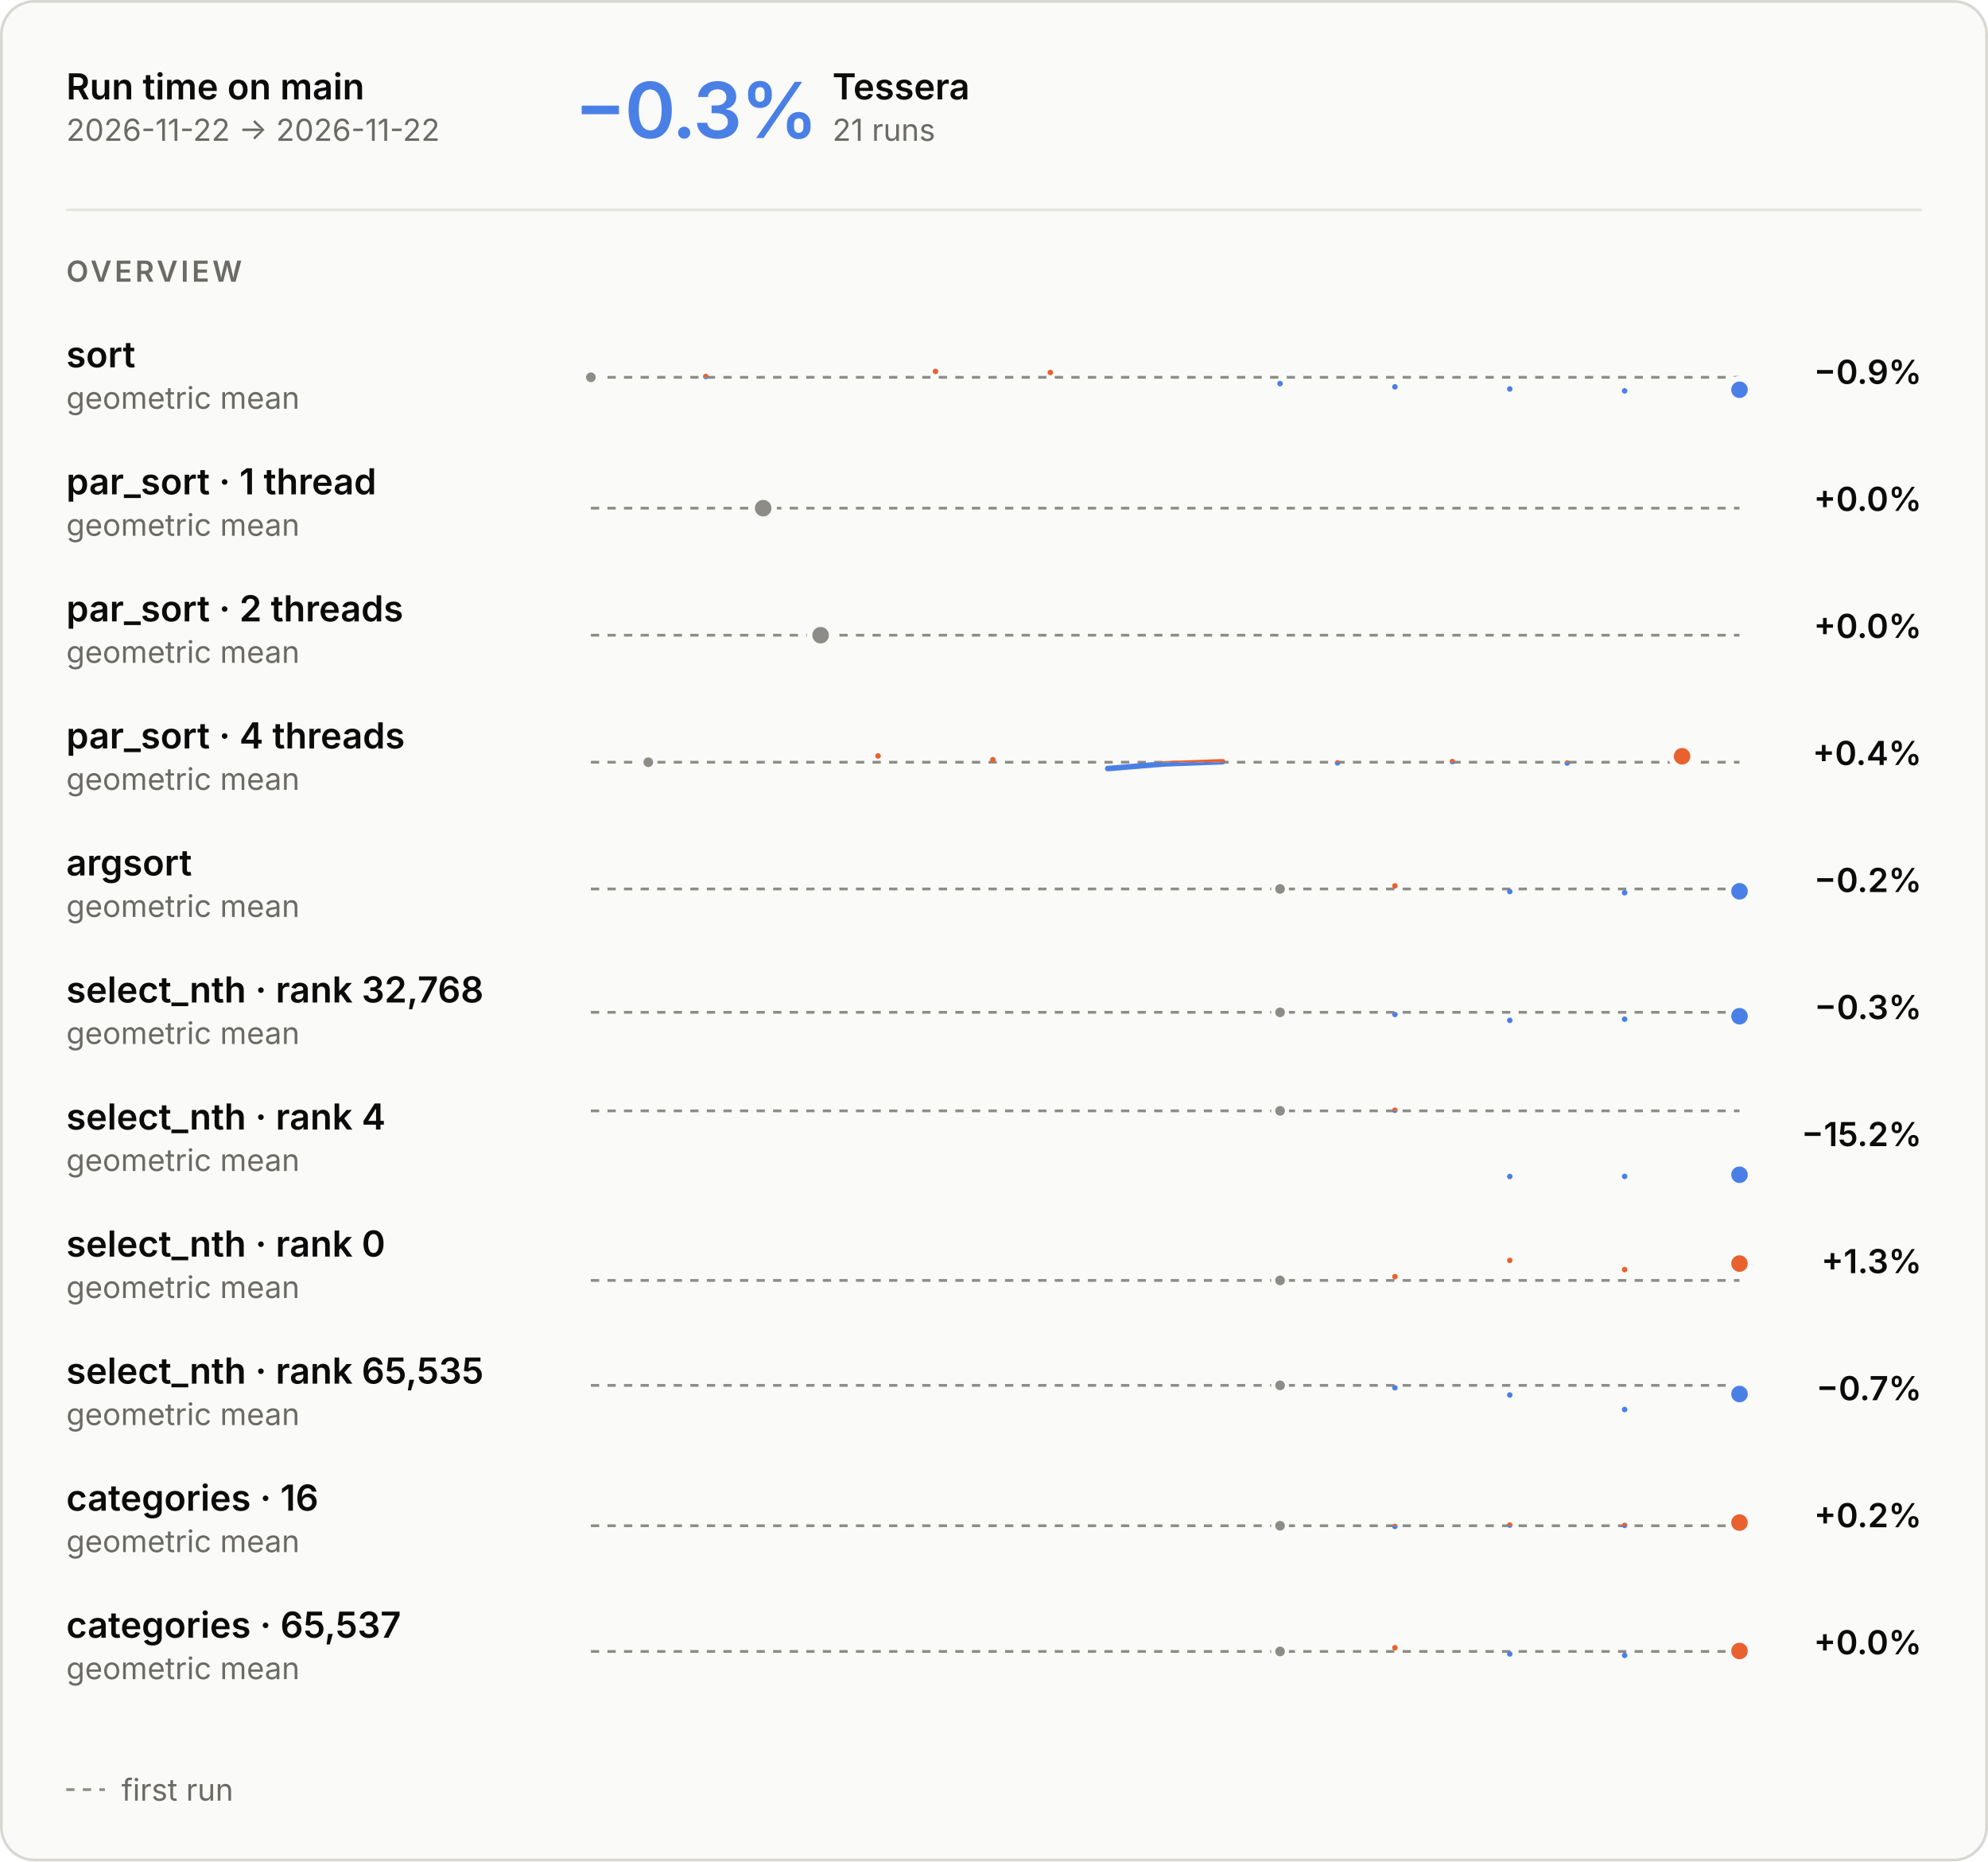
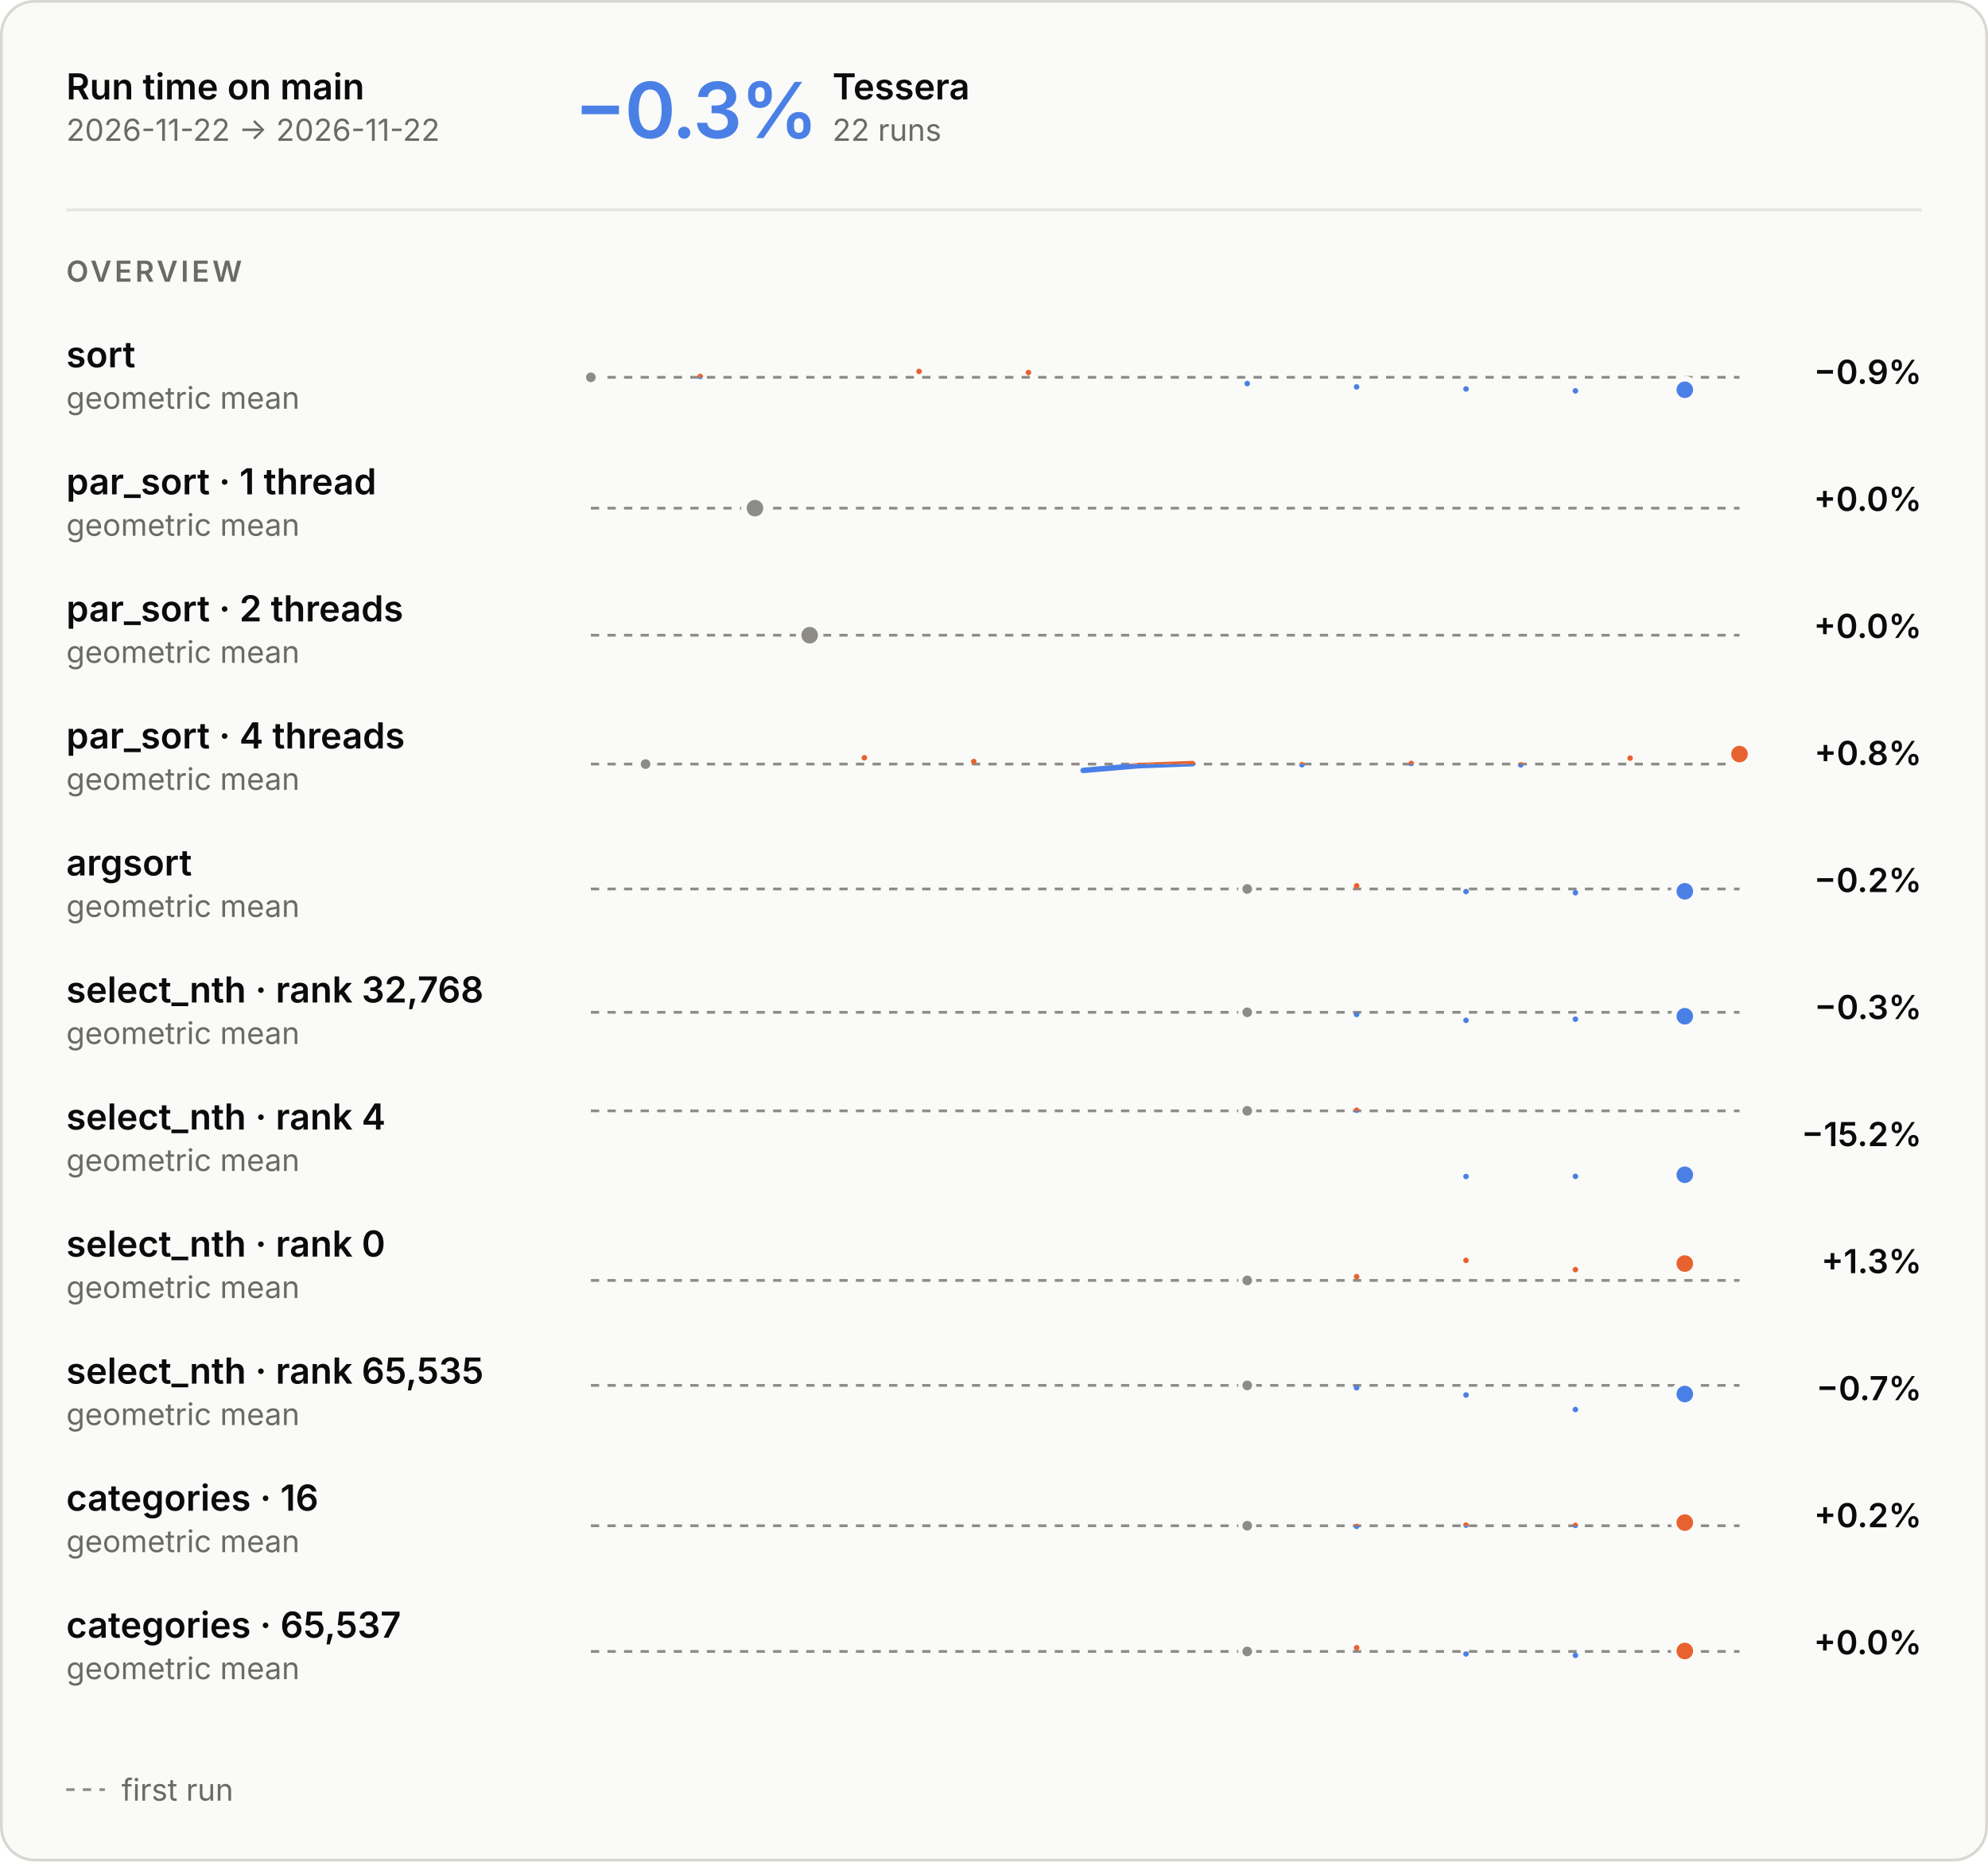
<svg xmlns="http://www.w3.org/2000/svg" aria-describedby="main-overview-description" aria-labelledby="main-overview-title" role="img" style="font-family:Inter, -apple-system, BlinkMacSystemFont, &quot;Segoe UI&quot;, Helvetica, Arial, sans-serif;font-size:13px;background:none" viewBox="0 0 720 674" height="674" width="720" text-anchor="middle" font-size="10" font-family="system-ui, sans-serif" fill="currentColor" class="benchmark-figure">
  <style>:where(.benchmark-figure) {
  --plot-background: white;
  display: block;
  height: auto;
  height: intrinsic;
  max-width: 100%;
}
:where(.benchmark-figure text),
:where(.benchmark-figure tspan) {
  white-space: pre;
}</style>
  <g class="figure-fill-panel figure-stroke-border" stroke="#d8d7d2" fill="#fafaf8" aria-label="rect">
    <rect rx="12" height="673" width="719" y="0.5" x="0.5" />
  </g>
  <style>
    .benchmark-figure { font-feature-settings: "tnum", "cv11"; }
    .benchmark-figure [font-size="10.5"] { letter-spacing: 1.1px; }
    .benchmark-figure [font-size="28"] { font-feature-settings: "pnum"; letter-spacing: -.6px; }
    @media (prefers-color-scheme: dark) { .benchmark-figure .figure-fill-panel { fill: #1e1e1d; }
.benchmark-figure .figure-fill-axis { fill: #6f6e69; }
.benchmark-figure .figure-fill-ink { fill: #e8e7e3; }
.benchmark-figure .figure-fill-muted { fill: #a3a29b; }
.benchmark-figure .figure-stroke-border { stroke: #3a3a37; }
.benchmark-figure .figure-stroke-axis { stroke: #6f6e69; }
.benchmark-figure .figure-stroke-panel { stroke: #1e1e1d; }
.benchmark-figure .figure-stroke-rule { stroke: #30302e; } }
    html:not(.dark) .benchmark-figure .figure-fill-panel { fill: #fafaf8; }
html.dark .benchmark-figure .figure-fill-panel { fill: #1e1e1d; }
html:not(.dark) .benchmark-figure .figure-fill-axis { fill: #8d8c86; }
html.dark .benchmark-figure .figure-fill-axis { fill: #6f6e69; }
html:not(.dark) .benchmark-figure .figure-fill-ink { fill: #0b0b0b; }
html.dark .benchmark-figure .figure-fill-ink { fill: #e8e7e3; }
html:not(.dark) .benchmark-figure .figure-fill-muted { fill: #6b6a66; }
html.dark .benchmark-figure .figure-fill-muted { fill: #a3a29b; }
html:not(.dark) .benchmark-figure .figure-stroke-border { stroke: #d8d7d2; }
html.dark .benchmark-figure .figure-stroke-border { stroke: #3a3a37; }
html:not(.dark) .benchmark-figure .figure-stroke-axis { stroke: #8d8c86; }
html.dark .benchmark-figure .figure-stroke-axis { stroke: #6f6e69; }
html:not(.dark) .benchmark-figure .figure-stroke-panel { stroke: #fafaf8; }
html.dark .benchmark-figure .figure-stroke-panel { stroke: #1e1e1d; }
html:not(.dark) .benchmark-figure .figure-stroke-rule { stroke: #e6e5e0; }
html.dark .benchmark-figure .figure-stroke-rule { stroke: #30302e; }
  </style>
  <g class="figure-stroke-axis" stroke-dasharray="3 3" stroke="#8d8c86" aria-label="rule">
    <line y2="136.615" y1="136.615" x2="630" x1="214" />
  </g>
  <clipPath id="main-overview-clip-0">
    <rect height="16.385" width="416" y="136.615" x="214" />
  </clipPath>
  <g clip-path="url(#main-overview-clip-0)" aria-label="line">
    <g stroke-linecap="round" stroke-linejoin="round" stroke-width="2" stroke="#4a80e6" fill="none">
-       <path d="M214,136.615ZM255.6,136.314ZM338.8,134.471ZM380.4,134.878ZM463.6,138.888ZM505.2,140.085ZM546.8,140.839ZM588.4,141.529ZM630,141.124Z" />
+       <path d="M214,136.615ZM253.619,136.314ZM332.857,134.471ZM372.476,134.878ZM451.714,138.888ZM491.333,140.085ZM530.952,140.839ZM570.571,141.529ZM610.19,141.124Z" />
    </g>
  </g>
  <clipPath id="main-overview-clip-1">
    <rect height="13.615" width="416" y="123" x="214" />
  </clipPath>
  <g clip-path="url(#main-overview-clip-1)" aria-label="line">
    <g stroke-linecap="round" stroke-linejoin="round" stroke-width="2" stroke="#e8622f" fill="none">
-       <path d="M214,136.615ZM255.6,136.314ZM338.8,134.471ZM380.4,134.878ZM463.6,138.888ZM505.2,140.085ZM546.8,140.839ZM588.4,141.529ZM630,141.124Z" />
+       <path d="M214,136.615ZM253.619,136.314ZM332.857,134.471ZM372.476,134.878ZM451.714,138.888ZM491.333,140.085ZM530.952,140.839ZM570.571,141.529ZM610.19,141.124Z" />
    </g>
  </g>
  <g class="figure-fill-axis figure-stroke-panel" stroke-width="1.5" stroke="#fafaf8" fill="#8d8c86" aria-label="dot">
    <circle r="2.5" cy="136.615" cx="214" />
  </g>
  <g class="figure-stroke-panel" stroke-width="2" stroke="#fafaf8" fill="#4a80e6" aria-label="dot">
-     <circle r="4" cy="141.124" cx="630" />
+     <circle r="4" cy="141.124" cx="610.19" />
  </g>
  <g class="figure-stroke-axis" stroke-dasharray="3 3" stroke="#8d8c86" aria-label="rule">
    <line y2="184" y1="184" x2="630" x1="214" />
  </g>
  <clipPath id="main-overview-clip-2">
    <rect height="30" width="416" y="169" x="214" />
  </clipPath>
  <g clip-path="url(#main-overview-clip-2)" aria-label="line">
    <g class="figure-stroke-axis" stroke-linecap="round" stroke-linejoin="round" stroke-width="2" stroke="#8d8c86" fill="none">
-       <path d="M276.4,184Z" />
+       <path d="M273.429,184Z" />
    </g>
  </g>
  <g class="figure-fill-axis figure-stroke-panel" stroke-width="2" stroke="#fafaf8" fill="#8d8c86" aria-label="dot">
-     <circle r="4" cy="184" cx="276.4" />
+     <circle r="4" cy="184" cx="273.429" />
  </g>
  <g class="figure-stroke-axis" stroke-dasharray="3 3" stroke="#8d8c86" aria-label="rule">
    <line y2="230" y1="230" x2="630" x1="214" />
  </g>
  <clipPath id="main-overview-clip-3">
    <rect height="30" width="416" y="215" x="214" />
  </clipPath>
  <g clip-path="url(#main-overview-clip-3)" aria-label="line">
    <g class="figure-stroke-axis" stroke-linecap="round" stroke-linejoin="round" stroke-width="2" stroke="#8d8c86" fill="none">
-       <path d="M297.2,230Z" />
+       <path d="M293.238,230Z" />
    </g>
  </g>
  <g class="figure-fill-axis figure-stroke-panel" stroke-width="2" stroke="#fafaf8" fill="#8d8c86" aria-label="dot">
-     <circle r="4" cy="230" cx="297.2" />
-   </g>
-   <g class="figure-stroke-axis" stroke-dasharray="3 3" stroke="#8d8c86" aria-label="rule">
-     <line y2="275.988" y1="275.988" x2="630" x1="214" />
+     <circle r="4" cy="230" cx="293.238" />
+   </g>
+   <g class="figure-stroke-axis" stroke-dasharray="3 3" stroke="#8d8c86" aria-label="rule">
+     <line y2="276.659" y1="276.659" x2="630" x1="214" />
  </g>
  <clipPath id="main-overview-clip-4">
-     <rect height="15.012" width="416" y="275.988" x="214" />
+     <rect height="14.341" width="416" y="276.659" x="214" />
  </clipPath>
  <g clip-path="url(#main-overview-clip-4)" aria-label="line">
    <g stroke-linecap="round" stroke-linejoin="round" stroke-width="2" stroke="#4a80e6" fill="none">
-       <path d="M234.8,275.988ZM318,273.709ZM359.6,275.075ZM401.2,278.291L422,276.589L442.8,275.821M484.4,276.22ZM526,275.758ZM567.6,276.28ZM609.2,273.846Z" />
+       <path d="M233.81,276.659ZM313.048,274.381ZM352.667,275.747ZM392.286,278.963L412.095,277.261L431.905,276.493M471.524,276.892ZM511.143,276.43ZM550.762,276.952ZM590.381,274.518ZM630,273.037Z" />
    </g>
  </g>
  <clipPath id="main-overview-clip-5">
-     <rect height="14.988" width="416" y="261" x="214" />
+     <rect height="15.659" width="416" y="261" x="214" />
  </clipPath>
  <g clip-path="url(#main-overview-clip-5)" aria-label="line">
    <g stroke-linecap="round" stroke-linejoin="round" stroke-width="2" stroke="#e8622f" fill="none">
-       <path d="M234.8,275.988ZM318,273.709ZM359.6,275.075ZM401.2,278.291L422,276.589L442.8,275.821M484.4,276.22ZM526,275.758ZM567.6,276.28ZM609.2,273.846Z" />
-     </g>
-   </g>
-   <g class="figure-fill-axis figure-stroke-panel" stroke-width="1.5" stroke="#fafaf8" fill="#8d8c86" aria-label="dot">
-     <circle r="2.5" cy="275.988" cx="234.8" />
+       <path d="M233.81,276.659ZM313.048,274.381ZM352.667,275.747ZM392.286,278.963L412.095,277.261L431.905,276.493M471.524,276.892ZM511.143,276.43ZM550.762,276.952ZM590.381,274.518ZM630,273.037Z" />
+     </g>
+   </g>
+   <g class="figure-fill-axis figure-stroke-panel" stroke-width="1.5" stroke="#fafaf8" fill="#8d8c86" aria-label="dot">
+     <circle r="2.5" cy="276.659" cx="233.81" />
  </g>
  <g class="figure-stroke-panel" stroke-width="2" stroke="#fafaf8" fill="#e8622f" aria-label="dot">
-     <circle r="4" cy="273.846" cx="609.2" />
+     <circle r="4" cy="273.037" cx="630" />
  </g>
  <g class="figure-stroke-axis" stroke-dasharray="3 3" stroke="#8d8c86" aria-label="rule">
    <line y2="321.884" y1="321.884" x2="630" x1="214" />
  </g>
  <clipPath id="main-overview-clip-6">
    <rect height="15.116" width="416" y="321.884" x="214" />
  </clipPath>
  <g clip-path="url(#main-overview-clip-6)" aria-label="line">
    <g stroke-linecap="round" stroke-linejoin="round" stroke-width="2" stroke="#4a80e6" fill="none">
-       <path d="M463.6,321.884ZM505.2,320.754ZM546.8,322.815ZM588.4,323.246ZM630,322.727Z" />
+       <path d="M451.714,321.884ZM491.333,320.754ZM530.952,322.815ZM570.571,323.246ZM610.19,322.727Z" />
    </g>
  </g>
  <clipPath id="main-overview-clip-7">
    <rect height="14.884" width="416" y="307" x="214" />
  </clipPath>
  <g clip-path="url(#main-overview-clip-7)" aria-label="line">
    <g stroke-linecap="round" stroke-linejoin="round" stroke-width="2" stroke="#e8622f" fill="none">
-       <path d="M463.6,321.884ZM505.2,320.754ZM546.8,322.815ZM588.4,323.246ZM630,322.727Z" />
-     </g>
-   </g>
-   <g class="figure-fill-axis figure-stroke-panel" stroke-width="1.5" stroke="#fafaf8" fill="#8d8c86" aria-label="dot">
-     <circle r="2.5" cy="321.884" cx="463.6" />
+       <path d="M451.714,321.884ZM491.333,320.754ZM530.952,322.815ZM570.571,323.246ZM610.19,322.727Z" />
+     </g>
+   </g>
+   <g class="figure-fill-axis figure-stroke-panel" stroke-width="1.5" stroke="#fafaf8" fill="#8d8c86" aria-label="dot">
+     <circle r="2.5" cy="321.884" cx="451.714" />
  </g>
  <g class="figure-stroke-panel" stroke-width="2" stroke="#fafaf8" fill="#4a80e6" aria-label="dot">
-     <circle r="4" cy="322.727" cx="630" />
+     <circle r="4" cy="322.727" cx="610.19" />
  </g>
  <g class="figure-stroke-axis" stroke-dasharray="3 3" stroke="#8d8c86" aria-label="rule">
    <line y2="366.545" y1="366.545" x2="630" x1="214" />
  </g>
  <clipPath id="main-overview-clip-8">
    <rect height="16.455" width="416" y="366.545" x="214" />
  </clipPath>
  <g clip-path="url(#main-overview-clip-8)" aria-label="line">
    <g stroke-linecap="round" stroke-linejoin="round" stroke-width="2" stroke="#4a80e6" fill="none">
-       <path d="M463.6,366.545ZM505.2,367.324ZM546.8,369.455ZM588.4,369.031ZM630,367.97Z" />
+       <path d="M451.714,366.545ZM491.333,367.324ZM530.952,369.455ZM570.571,369.031ZM610.19,367.97Z" />
    </g>
  </g>
  <clipPath id="main-overview-clip-9">
    <rect height="13.545" width="416" y="353" x="214" />
  </clipPath>
  <g clip-path="url(#main-overview-clip-9)" aria-label="line">
    <g stroke-linecap="round" stroke-linejoin="round" stroke-width="2" stroke="#e8622f" fill="none">
-       <path d="M463.6,366.545ZM505.2,367.324ZM546.8,369.455ZM588.4,369.031ZM630,367.97Z" />
-     </g>
-   </g>
-   <g class="figure-fill-axis figure-stroke-panel" stroke-width="1.5" stroke="#fafaf8" fill="#8d8c86" aria-label="dot">
-     <circle r="2.5" cy="366.545" cx="463.6" />
+       <path d="M451.714,366.545ZM491.333,367.324ZM530.952,369.455ZM570.571,369.031ZM610.19,367.97Z" />
+     </g>
+   </g>
+   <g class="figure-fill-axis figure-stroke-panel" stroke-width="1.5" stroke="#fafaf8" fill="#8d8c86" aria-label="dot">
+     <circle r="2.5" cy="366.545" cx="451.714" />
  </g>
  <g class="figure-stroke-panel" stroke-width="2" stroke="#fafaf8" fill="#4a80e6" aria-label="dot">
-     <circle r="4" cy="367.97" cx="630" />
+     <circle r="4" cy="367.97" cx="610.19" />
  </g>
  <g class="figure-stroke-axis" stroke-dasharray="3 3" stroke="#8d8c86" aria-label="rule">
    <line y2="402.232" y1="402.232" x2="630" x1="214" />
  </g>
  <clipPath id="main-overview-clip-10">
    <rect height="26.768" width="416" y="402.232" x="214" />
  </clipPath>
  <g clip-path="url(#main-overview-clip-10)" aria-label="line">
    <g stroke-linecap="round" stroke-linejoin="round" stroke-width="2" stroke="#4a80e6" fill="none">
-       <path d="M463.6,402.232ZM505.2,402ZM546.8,426ZM588.4,425.952ZM630,425.368Z" />
+       <path d="M451.714,402.232ZM491.333,402ZM530.952,426ZM570.571,425.952ZM610.19,425.368Z" />
    </g>
  </g>
  <clipPath id="main-overview-clip-11">
    <rect height="3.232" width="416" y="399" x="214" />
  </clipPath>
  <g clip-path="url(#main-overview-clip-11)" aria-label="line">
    <g stroke-linecap="round" stroke-linejoin="round" stroke-width="2" stroke="#e8622f" fill="none">
-       <path d="M463.6,402.232ZM505.2,402ZM546.8,426ZM588.4,425.952ZM630,425.368Z" />
-     </g>
-   </g>
-   <g class="figure-fill-axis figure-stroke-panel" stroke-width="1.5" stroke="#fafaf8" fill="#8d8c86" aria-label="dot">
-     <circle r="2.5" cy="402.232" cx="463.6" />
+       <path d="M451.714,402.232ZM491.333,402ZM530.952,426ZM570.571,425.952ZM610.19,425.368Z" />
+     </g>
+   </g>
+   <g class="figure-fill-axis figure-stroke-panel" stroke-width="1.5" stroke="#fafaf8" fill="#8d8c86" aria-label="dot">
+     <circle r="2.5" cy="402.232" cx="451.714" />
  </g>
  <g class="figure-stroke-panel" stroke-width="2" stroke="#fafaf8" fill="#4a80e6" aria-label="dot">
-     <circle r="4" cy="425.368" cx="630" />
+     <circle r="4" cy="425.368" cx="610.19" />
  </g>
  <g class="figure-stroke-axis" stroke-dasharray="3 3" stroke="#8d8c86" aria-label="rule">
    <line y2="463.628" y1="463.628" x2="630" x1="214" />
  </g>
  <clipPath id="main-overview-clip-12">
    <rect height="11.372" width="416" y="463.628" x="214" />
  </clipPath>
  <g clip-path="url(#main-overview-clip-12)" aria-label="line">
    <g stroke-linecap="round" stroke-linejoin="round" stroke-width="2" stroke="#4a80e6" fill="none">
-       <path d="M463.6,463.628ZM505.2,462.263ZM546.8,456.372ZM588.4,459.708ZM630,457.523Z" />
+       <path d="M451.714,463.628ZM491.333,462.263ZM530.952,456.372ZM570.571,459.708ZM610.19,457.523Z" />
    </g>
  </g>
  <clipPath id="main-overview-clip-13">
    <rect height="18.628" width="416" y="445" x="214" />
  </clipPath>
  <g clip-path="url(#main-overview-clip-13)" aria-label="line">
    <g stroke-linecap="round" stroke-linejoin="round" stroke-width="2" stroke="#e8622f" fill="none">
-       <path d="M463.6,463.628ZM505.2,462.263ZM546.8,456.372ZM588.4,459.708ZM630,457.523Z" />
-     </g>
-   </g>
-   <g class="figure-fill-axis figure-stroke-panel" stroke-width="1.5" stroke="#fafaf8" fill="#8d8c86" aria-label="dot">
-     <circle r="2.5" cy="463.628" cx="463.6" />
+       <path d="M451.714,463.628ZM491.333,462.263ZM530.952,456.372ZM570.571,459.708ZM610.19,457.523Z" />
+     </g>
+   </g>
+   <g class="figure-fill-axis figure-stroke-panel" stroke-width="1.5" stroke="#fafaf8" fill="#8d8c86" aria-label="dot">
+     <circle r="2.5" cy="463.628" cx="451.714" />
  </g>
  <g class="figure-stroke-panel" stroke-width="2" stroke="#fafaf8" fill="#e8622f" aria-label="dot">
-     <circle r="4" cy="457.523" cx="630" />
+     <circle r="4" cy="457.523" cx="610.19" />
  </g>
  <g class="figure-stroke-axis" stroke-dasharray="3 3" stroke="#8d8c86" aria-label="rule">
    <line y2="501.63" y1="501.63" x2="630" x1="214" />
  </g>
  <clipPath id="main-overview-clip-14">
    <rect height="19.37" width="416" y="501.63" x="214" />
  </clipPath>
  <g clip-path="url(#main-overview-clip-14)" aria-label="line">
    <g stroke-linecap="round" stroke-linejoin="round" stroke-width="2" stroke="#4a80e6" fill="none">
-       <path d="M463.6,501.63ZM505.2,502.485ZM546.8,505.111ZM588.4,510.37ZM630,504.766Z" />
+       <path d="M451.714,501.63ZM491.333,502.485ZM530.952,505.111ZM570.571,510.37ZM610.19,504.766Z" />
    </g>
  </g>
  <clipPath id="main-overview-clip-15">
    <rect height="10.63" width="416" y="491" x="214" />
  </clipPath>
  <g clip-path="url(#main-overview-clip-15)" aria-label="line">
    <g stroke-linecap="round" stroke-linejoin="round" stroke-width="2" stroke="#e8622f" fill="none">
-       <path d="M463.6,501.63ZM505.2,502.485ZM546.8,505.111ZM588.4,510.37ZM630,504.766Z" />
-     </g>
-   </g>
-   <g class="figure-fill-axis figure-stroke-panel" stroke-width="1.5" stroke="#fafaf8" fill="#8d8c86" aria-label="dot">
-     <circle r="2.5" cy="501.63" cx="463.6" />
+       <path d="M451.714,501.63ZM491.333,502.485ZM530.952,505.111ZM570.571,510.37ZM610.19,504.766Z" />
+     </g>
+   </g>
+   <g class="figure-fill-axis figure-stroke-panel" stroke-width="1.5" stroke="#fafaf8" fill="#8d8c86" aria-label="dot">
+     <circle r="2.5" cy="501.63" cx="451.714" />
  </g>
  <g class="figure-stroke-panel" stroke-width="2" stroke="#fafaf8" fill="#4a80e6" aria-label="dot">
-     <circle r="4" cy="504.766" cx="630" />
+     <circle r="4" cy="504.766" cx="610.19" />
  </g>
  <g class="figure-stroke-axis" stroke-dasharray="3 3" stroke="#8d8c86" aria-label="rule">
    <line y2="552.451" y1="552.451" x2="630" x1="214" />
  </g>
  <clipPath id="main-overview-clip-16">
    <rect height="14.549" width="416" y="552.451" x="214" />
  </clipPath>
  <g clip-path="url(#main-overview-clip-16)" aria-label="line">
    <g stroke-linecap="round" stroke-linejoin="round" stroke-width="2" stroke="#4a80e6" fill="none">
-       <path d="M463.6,552.451ZM505.2,552.688ZM546.8,552.225ZM588.4,552.316ZM630,551.312Z" />
+       <path d="M451.714,552.451ZM491.333,552.688ZM530.952,552.225ZM570.571,552.316ZM610.19,551.312Z" />
    </g>
  </g>
  <clipPath id="main-overview-clip-17">
    <rect height="15.451" width="416" y="537" x="214" />
  </clipPath>
  <g clip-path="url(#main-overview-clip-17)" aria-label="line">
    <g stroke-linecap="round" stroke-linejoin="round" stroke-width="2" stroke="#e8622f" fill="none">
-       <path d="M463.6,552.451ZM505.2,552.688ZM546.8,552.225ZM588.4,552.316ZM630,551.312Z" />
-     </g>
-   </g>
-   <g class="figure-fill-axis figure-stroke-panel" stroke-width="1.5" stroke="#fafaf8" fill="#8d8c86" aria-label="dot">
-     <circle r="2.5" cy="552.451" cx="463.6" />
+       <path d="M451.714,552.451ZM491.333,552.688ZM530.952,552.225ZM570.571,552.316ZM610.19,551.312Z" />
+     </g>
+   </g>
+   <g class="figure-fill-axis figure-stroke-panel" stroke-width="1.5" stroke="#fafaf8" fill="#8d8c86" aria-label="dot">
+     <circle r="2.5" cy="552.451" cx="451.714" />
  </g>
  <g class="figure-stroke-panel" stroke-width="2" stroke="#fafaf8" fill="#e8622f" aria-label="dot">
-     <circle r="4" cy="551.312" cx="630" />
+     <circle r="4" cy="551.312" cx="610.19" />
  </g>
  <g class="figure-stroke-axis" stroke-dasharray="3 3" stroke="#8d8c86" aria-label="rule">
    <line y2="597.972" y1="597.972" x2="630" x1="214" />
  </g>
  <clipPath id="main-overview-clip-18">
    <rect height="15.028" width="416" y="597.972" x="214" />
  </clipPath>
  <g clip-path="url(#main-overview-clip-18)" aria-label="line">
    <g stroke-linecap="round" stroke-linejoin="round" stroke-width="2" stroke="#4a80e6" fill="none">
-       <path d="M463.6,597.972ZM505.2,596.617ZM546.8,598.872ZM588.4,599.383ZM630,597.802Z" />
+       <path d="M451.714,597.972ZM491.333,596.617ZM530.952,598.872ZM570.571,599.383ZM610.19,597.802Z" />
    </g>
  </g>
  <clipPath id="main-overview-clip-19">
    <rect height="14.972" width="416" y="583" x="214" />
  </clipPath>
  <g clip-path="url(#main-overview-clip-19)" aria-label="line">
    <g stroke-linecap="round" stroke-linejoin="round" stroke-width="2" stroke="#e8622f" fill="none">
-       <path d="M463.6,597.972ZM505.2,596.617ZM546.8,598.872ZM588.4,599.383ZM630,597.802Z" />
-     </g>
-   </g>
-   <g class="figure-fill-axis figure-stroke-panel" stroke-width="1.5" stroke="#fafaf8" fill="#8d8c86" aria-label="dot">
-     <circle r="2.5" cy="597.972" cx="463.6" />
+       <path d="M451.714,597.972ZM491.333,596.617ZM530.952,598.872ZM570.571,599.383ZM610.19,597.802Z" />
+     </g>
+   </g>
+   <g class="figure-fill-axis figure-stroke-panel" stroke-width="1.5" stroke="#fafaf8" fill="#8d8c86" aria-label="dot">
+     <circle r="2.5" cy="597.972" cx="451.714" />
  </g>
  <g class="figure-stroke-panel" stroke-width="2" stroke="#fafaf8" fill="#e8622f" aria-label="dot">
-     <circle r="4" cy="597.802" cx="630" />
+     <circle r="4" cy="597.802" cx="610.19" />
  </g>
  <g class="figure-fill-ink" font-weight="600" font-size="13" text-anchor="start" fill="#0b0b0b" aria-label="text">
    <text transform="translate(24,36)">Run time on main</text>
  </g>
  <g class="figure-fill-muted" font-weight="400" font-size="11" text-anchor="start" fill="#6b6a66" aria-label="text">
    <text transform="translate(24,51)">2026-11-22 → 2026-11-22</text>
  </g>
  <g class="figure-stroke-rule" stroke="#e6e5e0" aria-label="rule">
    <line y2="76" y1="76" x2="696" x1="24" />
  </g>
  <g font-weight="600" font-size="28" text-anchor="start" fill="#4a80e6" aria-label="text">
    <text transform="translate(208,50)">−0.3%</text>
  </g>
  <g class="figure-fill-ink" font-weight="600" font-size="13" text-anchor="start" fill="#0b0b0b" aria-label="text">
    <text transform="translate(301.48,36)">Tessera</text>
  </g>
  <g class="figure-fill-muted" font-weight="400" font-size="11" text-anchor="start" fill="#6b6a66" aria-label="text">
-     <text transform="translate(301.48,51)">21 runs</text>
+     <text transform="translate(301.48,51)">22 runs</text>
  </g>
  <g class="figure-fill-muted" font-weight="600" font-size="10.5" text-anchor="start" fill="#6b6a66" aria-label="text">
    <text transform="translate(24,102)">OVERVIEW</text>
  </g>
  <g class="figure-fill-ink" font-weight="600" font-size="13" text-anchor="start" fill="#0b0b0b" aria-label="text">
    <text transform="translate(24,133)">sort</text>
  </g>
  <g class="figure-fill-muted" font-weight="400" font-size="11" text-anchor="start" fill="#6b6a66" aria-label="text">
    <text transform="translate(24,148)">geometric mean</text>
  </g>
  <g class="figure-fill-ink" font-weight="600" font-size="12" text-anchor="end" fill="#0b0b0b" aria-label="text">
    <text transform="translate(696,139)">−0.9%</text>
  </g>
  <g class="figure-fill-ink" font-weight="600" font-size="13" text-anchor="start" fill="#0b0b0b" aria-label="text">
    <text transform="translate(24,179)">par_sort · 1 thread</text>
  </g>
  <g class="figure-fill-muted" font-weight="400" font-size="11" text-anchor="start" fill="#6b6a66" aria-label="text">
    <text transform="translate(24,194)">geometric mean</text>
  </g>
  <g class="figure-fill-ink" font-weight="600" font-size="12" text-anchor="end" fill="#0b0b0b" aria-label="text">
    <text transform="translate(696,185)">+0.0%</text>
  </g>
  <g class="figure-fill-ink" font-weight="600" font-size="13" text-anchor="start" fill="#0b0b0b" aria-label="text">
    <text transform="translate(24,225)">par_sort · 2 threads</text>
  </g>
  <g class="figure-fill-muted" font-weight="400" font-size="11" text-anchor="start" fill="#6b6a66" aria-label="text">
    <text transform="translate(24,240)">geometric mean</text>
  </g>
  <g class="figure-fill-ink" font-weight="600" font-size="12" text-anchor="end" fill="#0b0b0b" aria-label="text">
    <text transform="translate(696,231)">+0.0%</text>
  </g>
  <g class="figure-fill-ink" font-weight="600" font-size="13" text-anchor="start" fill="#0b0b0b" aria-label="text">
    <text transform="translate(24,271)">par_sort · 4 threads</text>
  </g>
  <g class="figure-fill-muted" font-weight="400" font-size="11" text-anchor="start" fill="#6b6a66" aria-label="text">
    <text transform="translate(24,286)">geometric mean</text>
  </g>
  <g class="figure-fill-ink" font-weight="600" font-size="12" text-anchor="end" fill="#0b0b0b" aria-label="text">
-     <text transform="translate(696,277)">+0.4%</text>
+     <text transform="translate(696,277)">+0.8%</text>
  </g>
  <g class="figure-fill-ink" font-weight="600" font-size="13" text-anchor="start" fill="#0b0b0b" aria-label="text">
    <text transform="translate(24,317)">argsort</text>
  </g>
  <g class="figure-fill-muted" font-weight="400" font-size="11" text-anchor="start" fill="#6b6a66" aria-label="text">
    <text transform="translate(24,332)">geometric mean</text>
  </g>
  <g class="figure-fill-ink" font-weight="600" font-size="12" text-anchor="end" fill="#0b0b0b" aria-label="text">
    <text transform="translate(696,323)">−0.2%</text>
  </g>
  <g class="figure-fill-ink" font-weight="600" font-size="13" text-anchor="start" fill="#0b0b0b" aria-label="text">
    <text transform="translate(24,363)">select_nth · rank 32,768</text>
  </g>
  <g class="figure-fill-muted" font-weight="400" font-size="11" text-anchor="start" fill="#6b6a66" aria-label="text">
    <text transform="translate(24,378)">geometric mean</text>
  </g>
  <g class="figure-fill-ink" font-weight="600" font-size="12" text-anchor="end" fill="#0b0b0b" aria-label="text">
    <text transform="translate(696,369)">−0.3%</text>
  </g>
  <g class="figure-fill-ink" font-weight="600" font-size="13" text-anchor="start" fill="#0b0b0b" aria-label="text">
    <text transform="translate(24,409)">select_nth · rank 4</text>
  </g>
  <g class="figure-fill-muted" font-weight="400" font-size="11" text-anchor="start" fill="#6b6a66" aria-label="text">
    <text transform="translate(24,424)">geometric mean</text>
  </g>
  <g class="figure-fill-ink" font-weight="600" font-size="12" text-anchor="end" fill="#0b0b0b" aria-label="text">
    <text transform="translate(696,415)">−15.2%</text>
  </g>
  <g class="figure-fill-ink" font-weight="600" font-size="13" text-anchor="start" fill="#0b0b0b" aria-label="text">
    <text transform="translate(24,455)">select_nth · rank 0</text>
  </g>
  <g class="figure-fill-muted" font-weight="400" font-size="11" text-anchor="start" fill="#6b6a66" aria-label="text">
    <text transform="translate(24,470)">geometric mean</text>
  </g>
  <g class="figure-fill-ink" font-weight="600" font-size="12" text-anchor="end" fill="#0b0b0b" aria-label="text">
    <text transform="translate(696,461)">+1.3%</text>
  </g>
  <g class="figure-fill-ink" font-weight="600" font-size="13" text-anchor="start" fill="#0b0b0b" aria-label="text">
    <text transform="translate(24,501)">select_nth · rank 65,535</text>
  </g>
  <g class="figure-fill-muted" font-weight="400" font-size="11" text-anchor="start" fill="#6b6a66" aria-label="text">
    <text transform="translate(24,516)">geometric mean</text>
  </g>
  <g class="figure-fill-ink" font-weight="600" font-size="12" text-anchor="end" fill="#0b0b0b" aria-label="text">
    <text transform="translate(696,507)">−0.7%</text>
  </g>
  <g class="figure-fill-ink" font-weight="600" font-size="13" text-anchor="start" fill="#0b0b0b" aria-label="text">
    <text transform="translate(24,547)">categories · 16</text>
  </g>
  <g class="figure-fill-muted" font-weight="400" font-size="11" text-anchor="start" fill="#6b6a66" aria-label="text">
    <text transform="translate(24,562)">geometric mean</text>
  </g>
  <g class="figure-fill-ink" font-weight="600" font-size="12" text-anchor="end" fill="#0b0b0b" aria-label="text">
    <text transform="translate(696,553)">+0.2%</text>
  </g>
  <g class="figure-fill-ink" font-weight="600" font-size="13" text-anchor="start" fill="#0b0b0b" aria-label="text">
    <text transform="translate(24,593)">categories · 65,537</text>
  </g>
  <g class="figure-fill-muted" font-weight="400" font-size="11" text-anchor="start" fill="#6b6a66" aria-label="text">
    <text transform="translate(24,608)">geometric mean</text>
  </g>
  <g class="figure-fill-ink" font-weight="600" font-size="12" text-anchor="end" fill="#0b0b0b" aria-label="text">
    <text transform="translate(696,599)">+0.0%</text>
  </g>
  <g class="figure-stroke-axis" stroke-dasharray="3 3" stroke="#8d8c86" aria-label="rule">
    <line y2="648" y1="648" x2="38" x1="24" />
  </g>
  <g class="figure-fill-muted" font-weight="400" font-size="11" text-anchor="start" fill="#6b6a66" aria-label="text">
    <text transform="translate(44,652)">first run</text>
  </g>
</svg>
